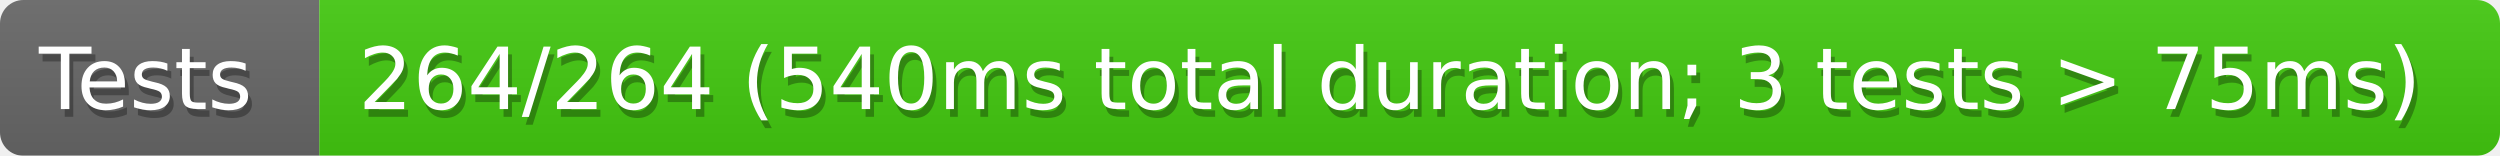
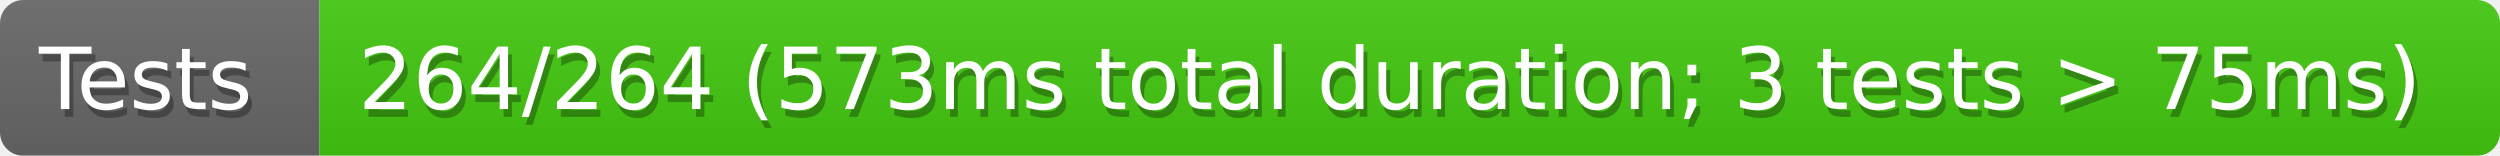
<svg xmlns="http://www.w3.org/2000/svg" width="321" height="20">
  <defs>
    <style>text{font-size:11px;font-family:Verdana,DejaVu Sans,Geneva,sans-serif}text.shadow{fill:#010101;fill-opacity:.3}text.high{fill:#fff}</style>
    <linearGradient id="smooth" x2="0" y2="100%">
      <stop offset="0" stop-color="#aaa" stop-opacity=".1" />
      <stop offset="1" stop-opacity=".1" />
    </linearGradient>
    <mask id="round">
      <rect width="100%" height="100%" rx="3" fill="#fff" />
    </mask>
  </defs>
  <g id="bg" mask="url(#round)">
    <path fill="#696969" d="M0 0h41v20H0z" />
    <path fill="#4c1" d="M41 0h280v20H41z" />
    <path fill="url(#smooth)" d="M0 0h321v20H0z" />
  </g>
  <g id="fg">
    <text class="shadow" x="5.5" y="15">Tests</text>
    <text class="high" x="5" y="14">Tests</text>
-     <text class="shadow" x="46.5" y="15">264/264 (540ms total duration; 3 tests &gt; 75ms)</text>
-     <text class="high" x="46" y="14">264/264 (540ms total duration; 3 tests &gt; 75ms)</text>
+     <text class="shadow" x="46.5" y="15">264/264 (573ms total duration; 3 tests &gt; 75ms)</text>
+     <text class="high" x="46" y="14">264/264 (573ms total duration; 3 tests &gt; 75ms)</text>
  </g>
</svg>
